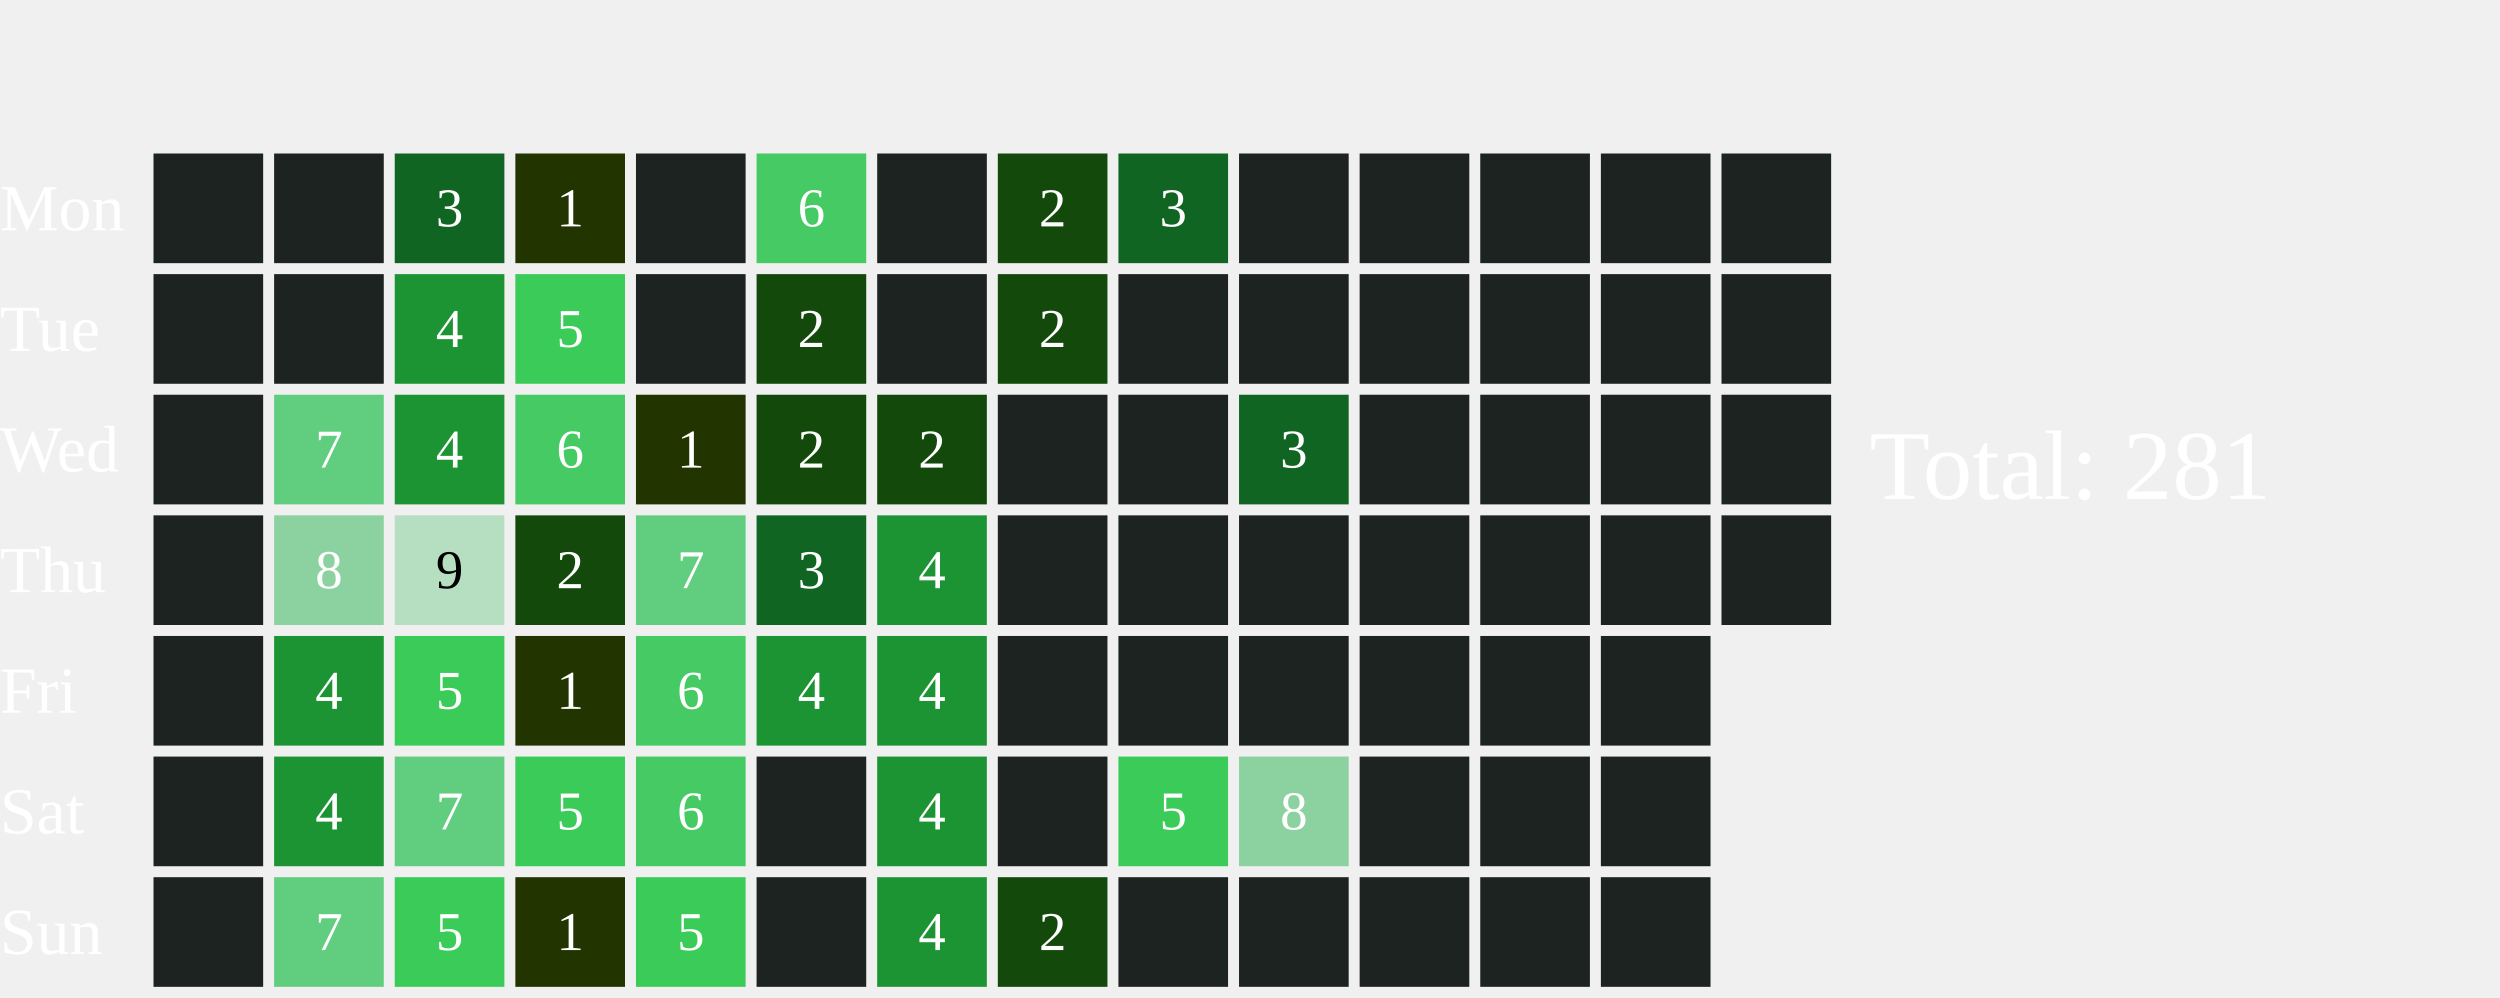
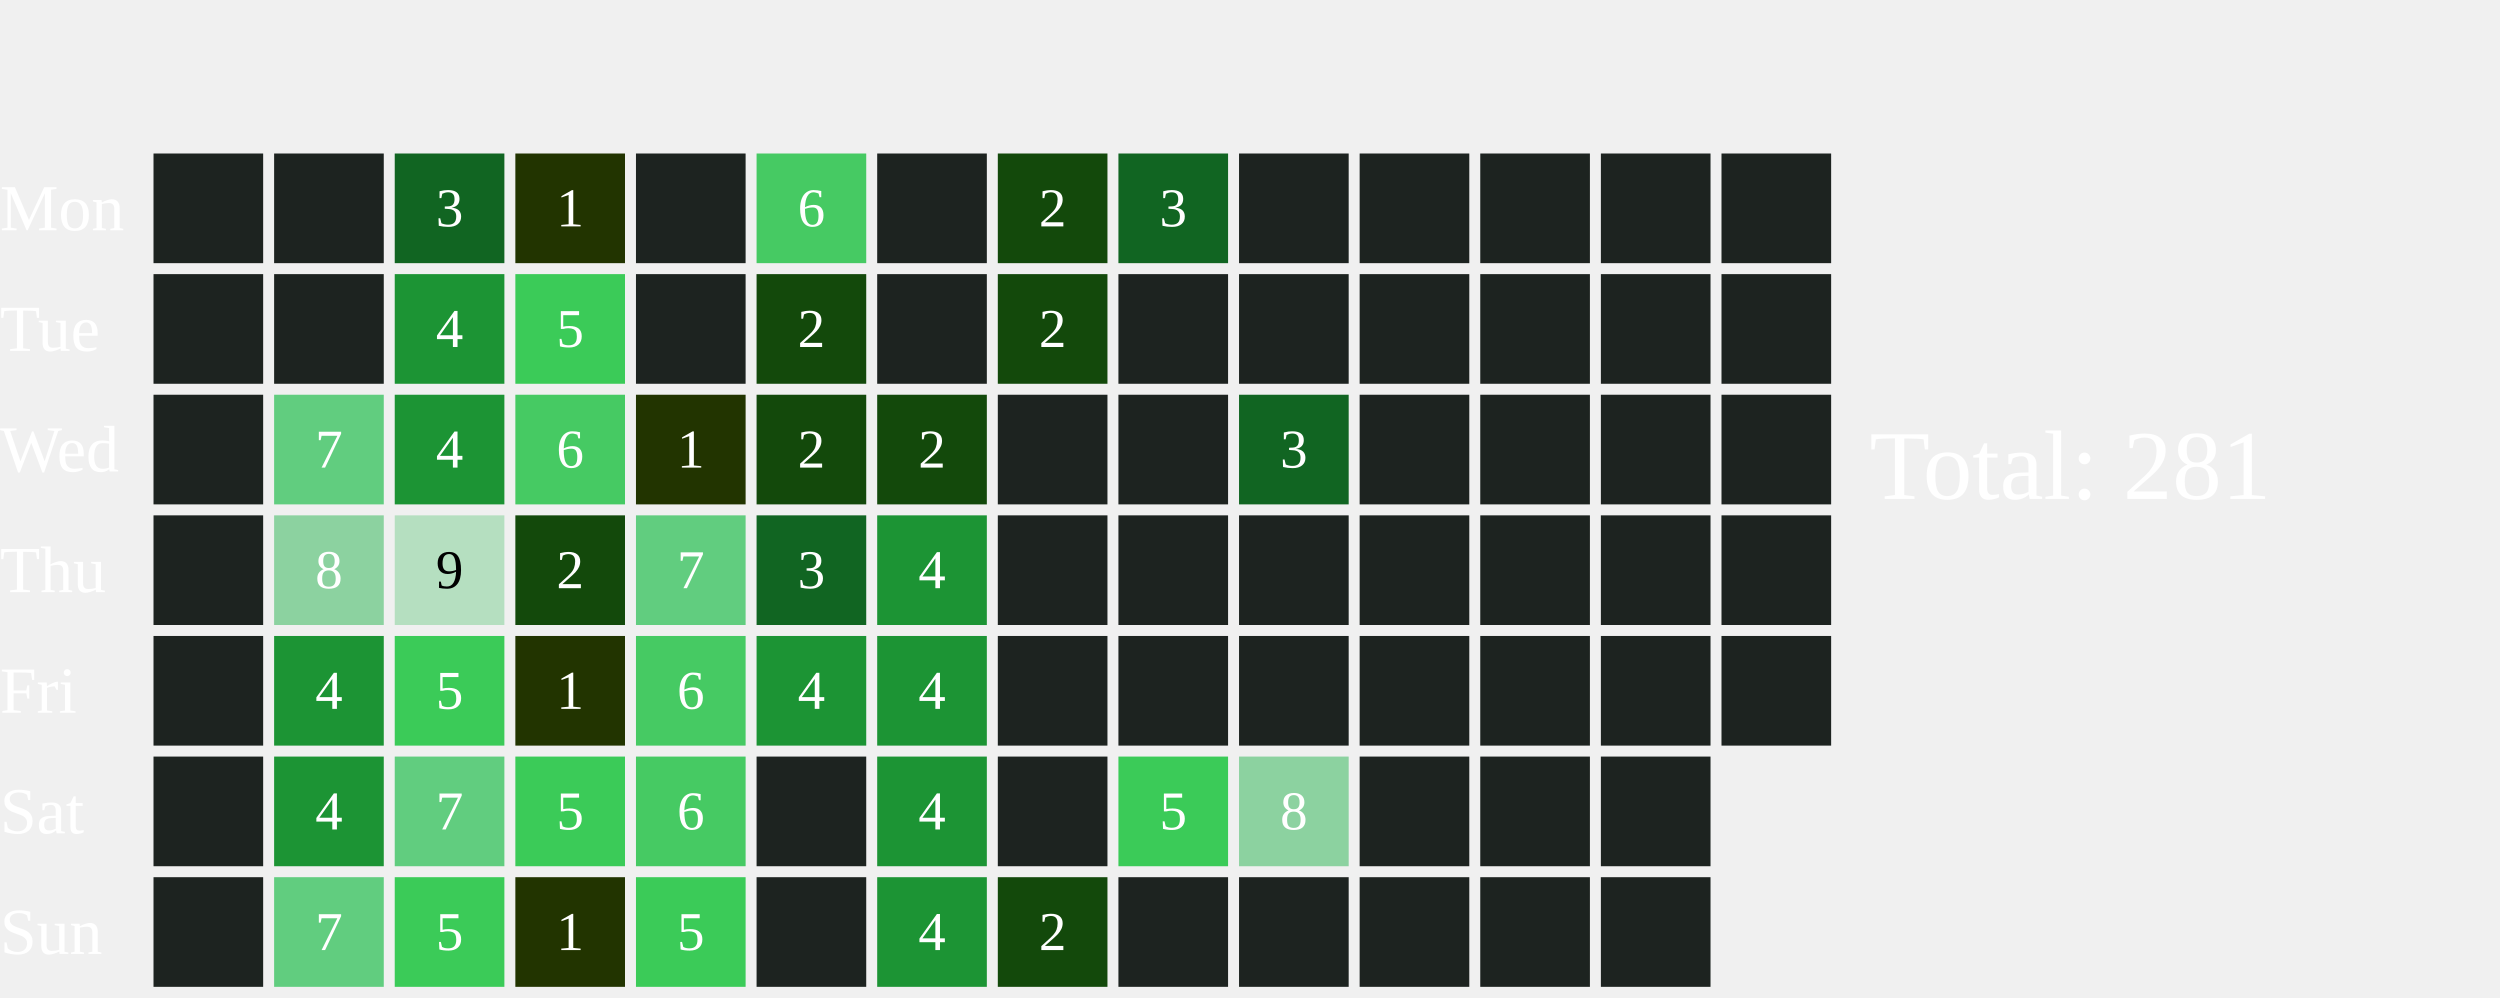
<svg xmlns="http://www.w3.org/2000/svg" width="456" height="182">
  <text x="0" y="42.0" font-size="12" fill="white">Mon</text>
  <text x="0" y="64.0" font-size="12" fill="white">Tue</text>
  <text x="0" y="86.0" font-size="12" fill="white">Wed</text>
  <text x="0" y="108.0" font-size="12" fill="white">Thu</text>
  <text x="0" y="130.0" font-size="12" fill="white">Fri</text>
  <text x="0" y="152.0" font-size="12" fill="white">Sat</text>
  <text x="0" y="174.0" font-size="12" fill="white">Sun</text>
  <rect x="28" y="28" width="20" height="20" fill="#1D2320">
    </rect>
  <rect x="28" y="50" width="20" height="20" fill="#1D2320">
    </rect>
  <rect x="28" y="72" width="20" height="20" fill="#1D2320">
    </rect>
  <rect x="28" y="94" width="20" height="20" fill="#1D2320">
    </rect>
  <rect x="28" y="116" width="20" height="20" fill="#1D2320">
    </rect>
  <rect x="28" y="138" width="20" height="20" fill="#1D2320">
    </rect>
  <rect x="28" y="160" width="20" height="20" fill="#1D2320">
    </rect>
  <rect x="50" y="28" width="20" height="20" fill="#1D2320">
    </rect>
  <rect x="50" y="50" width="20" height="20" fill="#1D2320">
    </rect>
  <rect x="50" y="72" width="20" height="20" fill="#61CD7F">
    </rect>
  <text x="60.0" y="83.0" font-size="10" fill="white" text-anchor="middle" dominant-baseline="middle" pointer-events="none">7</text>
  <rect x="50" y="94" width="20" height="20" fill="#8CD2A0">
    </rect>
  <text x="60.0" y="105.0" font-size="10" fill="white" text-anchor="middle" dominant-baseline="middle" pointer-events="none">8</text>
  <rect x="50" y="116" width="20" height="20" fill="#1C9434">
    </rect>
  <text x="60.0" y="127.0" font-size="10" fill="white" text-anchor="middle" dominant-baseline="middle" pointer-events="none">4</text>
  <rect x="50" y="138" width="20" height="20" fill="#1C9434">
    </rect>
  <text x="60.0" y="149.0" font-size="10" fill="white" text-anchor="middle" dominant-baseline="middle" pointer-events="none">4</text>
  <rect x="50" y="160" width="20" height="20" fill="#61CD7F">
    </rect>
  <text x="60.0" y="171.0" font-size="10" fill="white" text-anchor="middle" dominant-baseline="middle" pointer-events="none">7</text>
  <rect x="72" y="28" width="20" height="20" fill="#116522">
    </rect>
  <text x="82.0" y="39.0" font-size="10" fill="white" text-anchor="middle" dominant-baseline="middle" pointer-events="none">3</text>
  <rect x="72" y="50" width="20" height="20" fill="#1C9434">
    </rect>
  <text x="82.0" y="61.0" font-size="10" fill="white" text-anchor="middle" dominant-baseline="middle" pointer-events="none">4</text>
  <rect x="72" y="72" width="20" height="20" fill="#1C9434">
    </rect>
  <text x="82.0" y="83.0" font-size="10" fill="white" text-anchor="middle" dominant-baseline="middle" pointer-events="none">4</text>
  <rect x="72" y="94" width="20" height="20" fill="#B5DFC0">
    </rect>
  <text x="82.0" y="105.0" font-size="10" fill="#000000" text-anchor="middle" dominant-baseline="middle" pointer-events="none">9</text>
  <rect x="72" y="116" width="20" height="20" fill="#3BCB58">
    </rect>
  <text x="82.0" y="127.0" font-size="10" fill="white" text-anchor="middle" dominant-baseline="middle" pointer-events="none">5</text>
  <rect x="72" y="138" width="20" height="20" fill="#61CD7F">
    </rect>
  <text x="82.0" y="149.0" font-size="10" fill="white" text-anchor="middle" dominant-baseline="middle" pointer-events="none">7</text>
  <rect x="72" y="160" width="20" height="20" fill="#3BCB58">
    </rect>
  <text x="82.0" y="171.0" font-size="10" fill="white" text-anchor="middle" dominant-baseline="middle" pointer-events="none">5</text>
  <rect x="94" y="28" width="20" height="20" fill="#223400">
    </rect>
  <text x="104.0" y="39.0" font-size="10" fill="white" text-anchor="middle" dominant-baseline="middle" pointer-events="none">1</text>
  <rect x="94" y="50" width="20" height="20" fill="#3BCB58">
    </rect>
  <text x="104.0" y="61.0" font-size="10" fill="white" text-anchor="middle" dominant-baseline="middle" pointer-events="none">5</text>
  <rect x="94" y="72" width="20" height="20" fill="#46CA63">
    </rect>
  <text x="104.0" y="83.0" font-size="10" fill="white" text-anchor="middle" dominant-baseline="middle" pointer-events="none">6</text>
  <rect x="94" y="94" width="20" height="20" fill="#13490b">
    </rect>
  <text x="104.0" y="105.0" font-size="10" fill="white" text-anchor="middle" dominant-baseline="middle" pointer-events="none">2</text>
  <rect x="94" y="116" width="20" height="20" fill="#223400">
    </rect>
  <text x="104.0" y="127.0" font-size="10" fill="white" text-anchor="middle" dominant-baseline="middle" pointer-events="none">1</text>
  <rect x="94" y="138" width="20" height="20" fill="#3BCB58">
    </rect>
  <text x="104.0" y="149.0" font-size="10" fill="white" text-anchor="middle" dominant-baseline="middle" pointer-events="none">5</text>
  <rect x="94" y="160" width="20" height="20" fill="#223400">
    </rect>
  <text x="104.0" y="171.0" font-size="10" fill="white" text-anchor="middle" dominant-baseline="middle" pointer-events="none">1</text>
  <rect x="116" y="28" width="20" height="20" fill="#1D2320">
    </rect>
  <rect x="116" y="50" width="20" height="20" fill="#1D2320">
    </rect>
  <rect x="116" y="72" width="20" height="20" fill="#223400">
    </rect>
  <text x="126.0" y="83.0" font-size="10" fill="white" text-anchor="middle" dominant-baseline="middle" pointer-events="none">1</text>
  <rect x="116" y="94" width="20" height="20" fill="#61CD7F">
    </rect>
  <text x="126.0" y="105.0" font-size="10" fill="white" text-anchor="middle" dominant-baseline="middle" pointer-events="none">7</text>
  <rect x="116" y="116" width="20" height="20" fill="#46CA63">
    </rect>
  <text x="126.0" y="127.0" font-size="10" fill="white" text-anchor="middle" dominant-baseline="middle" pointer-events="none">6</text>
  <rect x="116" y="138" width="20" height="20" fill="#46CA63">
    </rect>
  <text x="126.0" y="149.0" font-size="10" fill="white" text-anchor="middle" dominant-baseline="middle" pointer-events="none">6</text>
  <rect x="116" y="160" width="20" height="20" fill="#3BCB58">
    </rect>
  <text x="126.0" y="171.0" font-size="10" fill="white" text-anchor="middle" dominant-baseline="middle" pointer-events="none">5</text>
  <rect x="138" y="28" width="20" height="20" fill="#46CA63">
    </rect>
  <text x="148.0" y="39.0" font-size="10" fill="white" text-anchor="middle" dominant-baseline="middle" pointer-events="none">6</text>
  <rect x="138" y="50" width="20" height="20" fill="#13490b">
    </rect>
  <text x="148.0" y="61.0" font-size="10" fill="white" text-anchor="middle" dominant-baseline="middle" pointer-events="none">2</text>
  <rect x="138" y="72" width="20" height="20" fill="#13490b">
    </rect>
  <text x="148.0" y="83.0" font-size="10" fill="white" text-anchor="middle" dominant-baseline="middle" pointer-events="none">2</text>
  <rect x="138" y="94" width="20" height="20" fill="#116522">
    </rect>
  <text x="148.0" y="105.0" font-size="10" fill="white" text-anchor="middle" dominant-baseline="middle" pointer-events="none">3</text>
  <rect x="138" y="116" width="20" height="20" fill="#1C9434">
    </rect>
  <text x="148.0" y="127.0" font-size="10" fill="white" text-anchor="middle" dominant-baseline="middle" pointer-events="none">4</text>
  <rect x="138" y="138" width="20" height="20" fill="#1D2320">
    </rect>
  <rect x="138" y="160" width="20" height="20" fill="#1D2320">
    </rect>
  <rect x="160" y="28" width="20" height="20" fill="#1D2320">
    </rect>
  <rect x="160" y="50" width="20" height="20" fill="#1D2320">
    </rect>
  <rect x="160" y="72" width="20" height="20" fill="#13490b">
    </rect>
  <text x="170.0" y="83.0" font-size="10" fill="white" text-anchor="middle" dominant-baseline="middle" pointer-events="none">2</text>
  <rect x="160" y="94" width="20" height="20" fill="#1C9434">
    </rect>
  <text x="170.0" y="105.0" font-size="10" fill="white" text-anchor="middle" dominant-baseline="middle" pointer-events="none">4</text>
  <rect x="160" y="116" width="20" height="20" fill="#1C9434">
    </rect>
  <text x="170.0" y="127.0" font-size="10" fill="white" text-anchor="middle" dominant-baseline="middle" pointer-events="none">4</text>
  <rect x="160" y="138" width="20" height="20" fill="#1C9434">
    </rect>
  <text x="170.0" y="149.0" font-size="10" fill="white" text-anchor="middle" dominant-baseline="middle" pointer-events="none">4</text>
  <rect x="160" y="160" width="20" height="20" fill="#1C9434">
    </rect>
  <text x="170.0" y="171.0" font-size="10" fill="white" text-anchor="middle" dominant-baseline="middle" pointer-events="none">4</text>
  <rect x="182" y="28" width="20" height="20" fill="#13490b">
    </rect>
  <text x="192.0" y="39.0" font-size="10" fill="white" text-anchor="middle" dominant-baseline="middle" pointer-events="none">2</text>
  <rect x="182" y="50" width="20" height="20" fill="#13490b">
    </rect>
  <text x="192.0" y="61.0" font-size="10" fill="white" text-anchor="middle" dominant-baseline="middle" pointer-events="none">2</text>
  <rect x="182" y="72" width="20" height="20" fill="#1D2320">
    </rect>
  <rect x="182" y="94" width="20" height="20" fill="#1D2320">
    </rect>
  <rect x="182" y="116" width="20" height="20" fill="#1D2320">
    </rect>
  <rect x="182" y="138" width="20" height="20" fill="#1D2320">
    </rect>
  <rect x="182" y="160" width="20" height="20" fill="#13490b">
    </rect>
  <text x="192.0" y="171.0" font-size="10" fill="white" text-anchor="middle" dominant-baseline="middle" pointer-events="none">2</text>
  <rect x="204" y="28" width="20" height="20" fill="#116522">
    </rect>
  <text x="214.0" y="39.0" font-size="10" fill="white" text-anchor="middle" dominant-baseline="middle" pointer-events="none">3</text>
  <rect x="204" y="50" width="20" height="20" fill="#1D2320">
    </rect>
  <rect x="204" y="72" width="20" height="20" fill="#1D2320">
    </rect>
  <rect x="204" y="94" width="20" height="20" fill="#1D2320">
    </rect>
  <rect x="204" y="116" width="20" height="20" fill="#1D2320">
    </rect>
  <rect x="204" y="138" width="20" height="20" fill="#3BCB58">
    </rect>
  <text x="214.0" y="149.0" font-size="10" fill="white" text-anchor="middle" dominant-baseline="middle" pointer-events="none">5</text>
  <rect x="204" y="160" width="20" height="20" fill="#1D2320">
    </rect>
  <rect x="226" y="28" width="20" height="20" fill="#1D2320">
    </rect>
  <rect x="226" y="50" width="20" height="20" fill="#1D2320">
    </rect>
  <rect x="226" y="72" width="20" height="20" fill="#116522">
    </rect>
  <text x="236.0" y="83.0" font-size="10" fill="white" text-anchor="middle" dominant-baseline="middle" pointer-events="none">3</text>
  <rect x="226" y="94" width="20" height="20" fill="#1D2320">
    </rect>
  <rect x="226" y="116" width="20" height="20" fill="#1D2320">
    </rect>
  <rect x="226" y="138" width="20" height="20" fill="#8CD2A0">
    </rect>
  <text x="236.0" y="149.0" font-size="10" fill="white" text-anchor="middle" dominant-baseline="middle" pointer-events="none">8</text>
  <rect x="226" y="160" width="20" height="20" fill="#1D2320">
    </rect>
  <rect x="248" y="28" width="20" height="20" fill="#1D2320">
    </rect>
  <rect x="248" y="50" width="20" height="20" fill="#1D2320">
    </rect>
  <rect x="248" y="72" width="20" height="20" fill="#1D2320">
    </rect>
  <rect x="248" y="94" width="20" height="20" fill="#1D2320">
    </rect>
  <rect x="248" y="116" width="20" height="20" fill="#1D2320">
    </rect>
  <rect x="248" y="138" width="20" height="20" fill="#1D2320">
    </rect>
  <rect x="248" y="160" width="20" height="20" fill="#1D2320">
    </rect>
  <rect x="270" y="28" width="20" height="20" fill="#1D2320">
    </rect>
  <rect x="270" y="50" width="20" height="20" fill="#1D2320">
    </rect>
  <rect x="270" y="72" width="20" height="20" fill="#1D2320">
    </rect>
  <rect x="270" y="94" width="20" height="20" fill="#1D2320">
    </rect>
  <rect x="270" y="116" width="20" height="20" fill="#1D2320">
    </rect>
  <rect x="270" y="138" width="20" height="20" fill="#1D2320">
    </rect>
  <rect x="270" y="160" width="20" height="20" fill="#1D2320">
    </rect>
  <rect x="292" y="28" width="20" height="20" fill="#1D2320">
    </rect>
  <rect x="292" y="50" width="20" height="20" fill="#1D2320">
    </rect>
  <rect x="292" y="72" width="20" height="20" fill="#1D2320">
    </rect>
  <rect x="292" y="94" width="20" height="20" fill="#1D2320">
    </rect>
  <rect x="292" y="116" width="20" height="20" fill="#1D2320">
    </rect>
  <rect x="292" y="138" width="20" height="20" fill="#1D2320">
    </rect>
  <rect x="292" y="160" width="20" height="20" fill="#1D2320">
    </rect>
  <rect x="314" y="28" width="20" height="20" fill="#1D2320">
    </rect>
  <rect x="314" y="50" width="20" height="20" fill="#1D2320">
    </rect>
  <rect x="314" y="72" width="20" height="20" fill="#1D2320">
    </rect>
  <rect x="314" y="94" width="20" height="20" fill="#1D2320">
    </rect>
+   <rect x="314" y="116" width="20" height="20" fill="#1D2320">
+     </rect>
  <text x="341" y="91.0" font-size="18" fill="white">Total: 281</text>
</svg>
